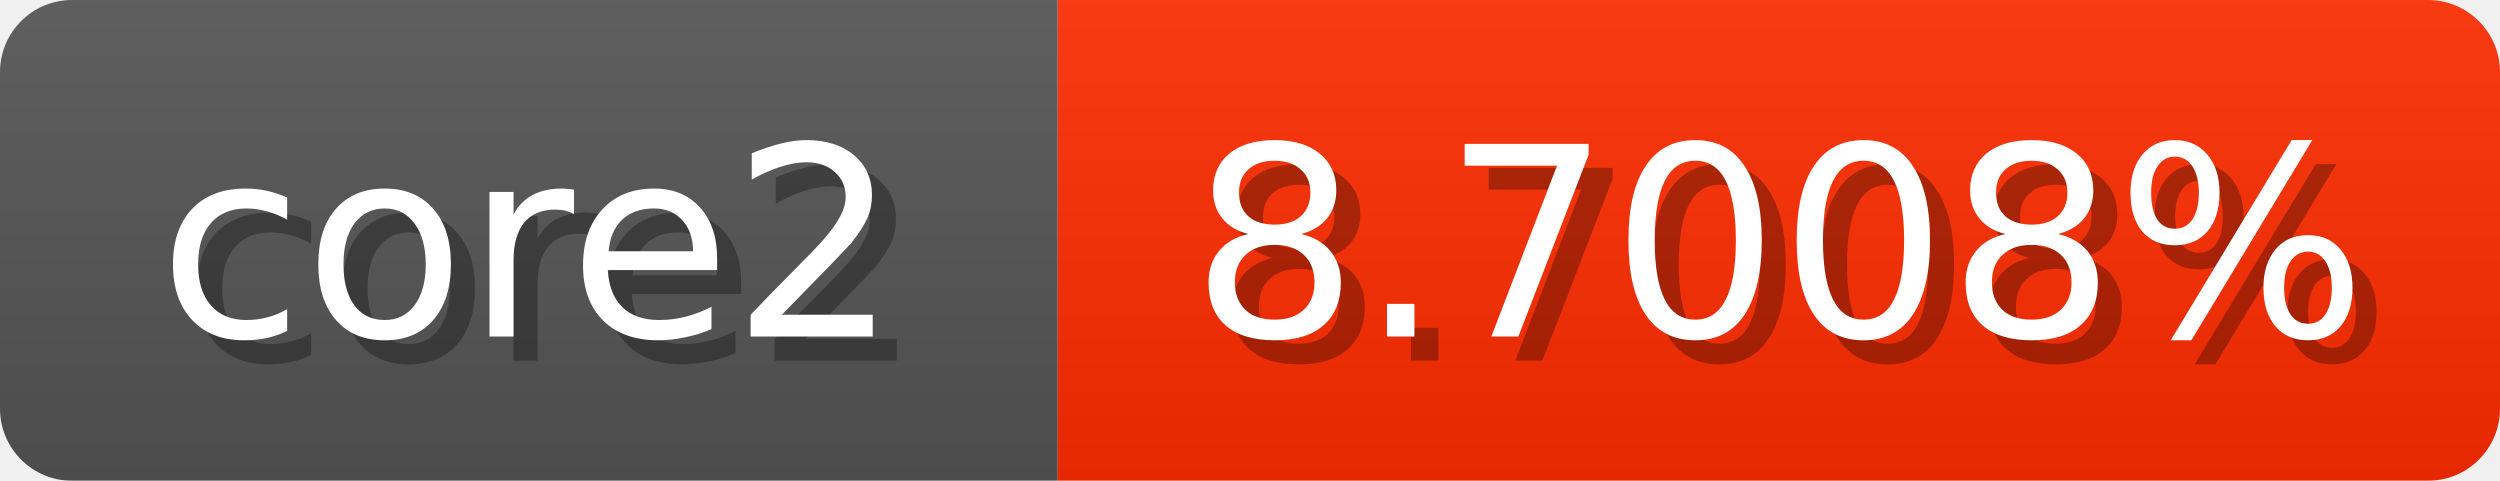
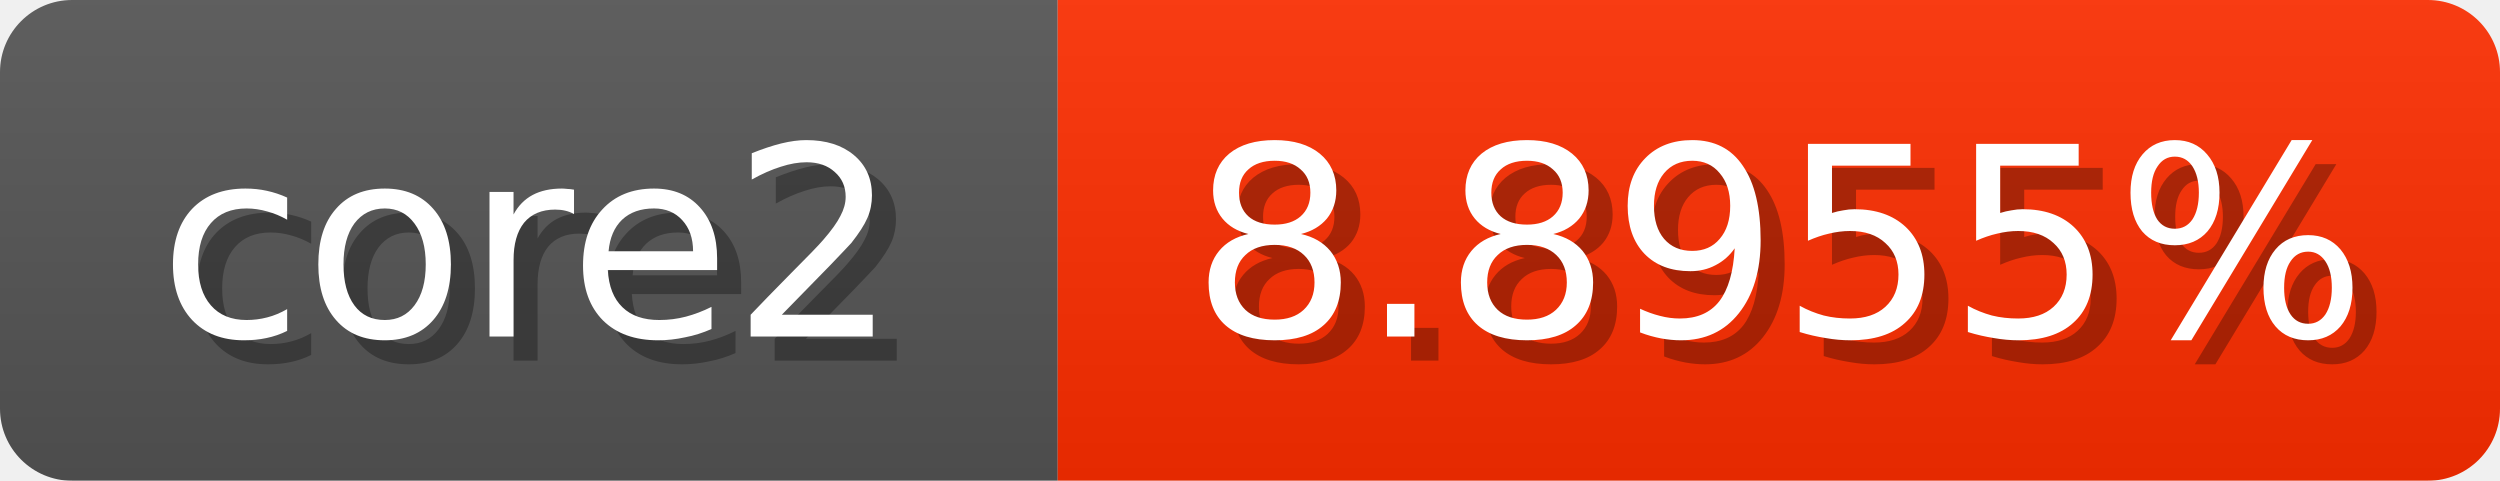
<svg xmlns="http://www.w3.org/2000/svg" width="104" height="20">
  <linearGradient id="b" x2="0" y2="100%">
    <stop offset="0" stop-color="#bbb" stop-opacity=".1" />
    <stop offset="1" stop-opacity=".1" />
  </linearGradient>
  <mask id="anybadge_1">
    <rect width="104" height="20" rx="3" fill="#fff" />
  </mask>
  <g mask="url(#anybadge_1)">
    <path fill="#555" d="M0 0h44v20H0z" />
-     <path fill="#ff2d00" d="M44 0h60v20H44z" />
+     <path fill="#ff2e00" d="M44 0h60v20H44z" />
    <path fill="url(#b)" d="M0 0h104v20H0z" />
  </g>
  <g fill="#fff" text-anchor="middle" font-family="DejaVu Sans,Verdana,Geneva,sans-serif" font-size="11">
    <text x="23.0" y="15" fill="#010101" fill-opacity=".3">core2</text>
    <text x="22.0" y="14">core2</text>
  </g>
  <g fill="#fff" text-anchor="middle" font-family="DejaVu Sans,Verdana,Geneva,sans-serif" font-size="11">
-     <text x="75.0" y="15" fill="#010101" fill-opacity=".3">8.7008%</text>
-     <text x="74.0" y="14">8.7008%</text>
+     <text x="75.0" y="15" fill="#010101" fill-opacity=".3">8.8955%</text>
+     <text x="74.0" y="14">8.8955%</text>
  </g>
</svg>
